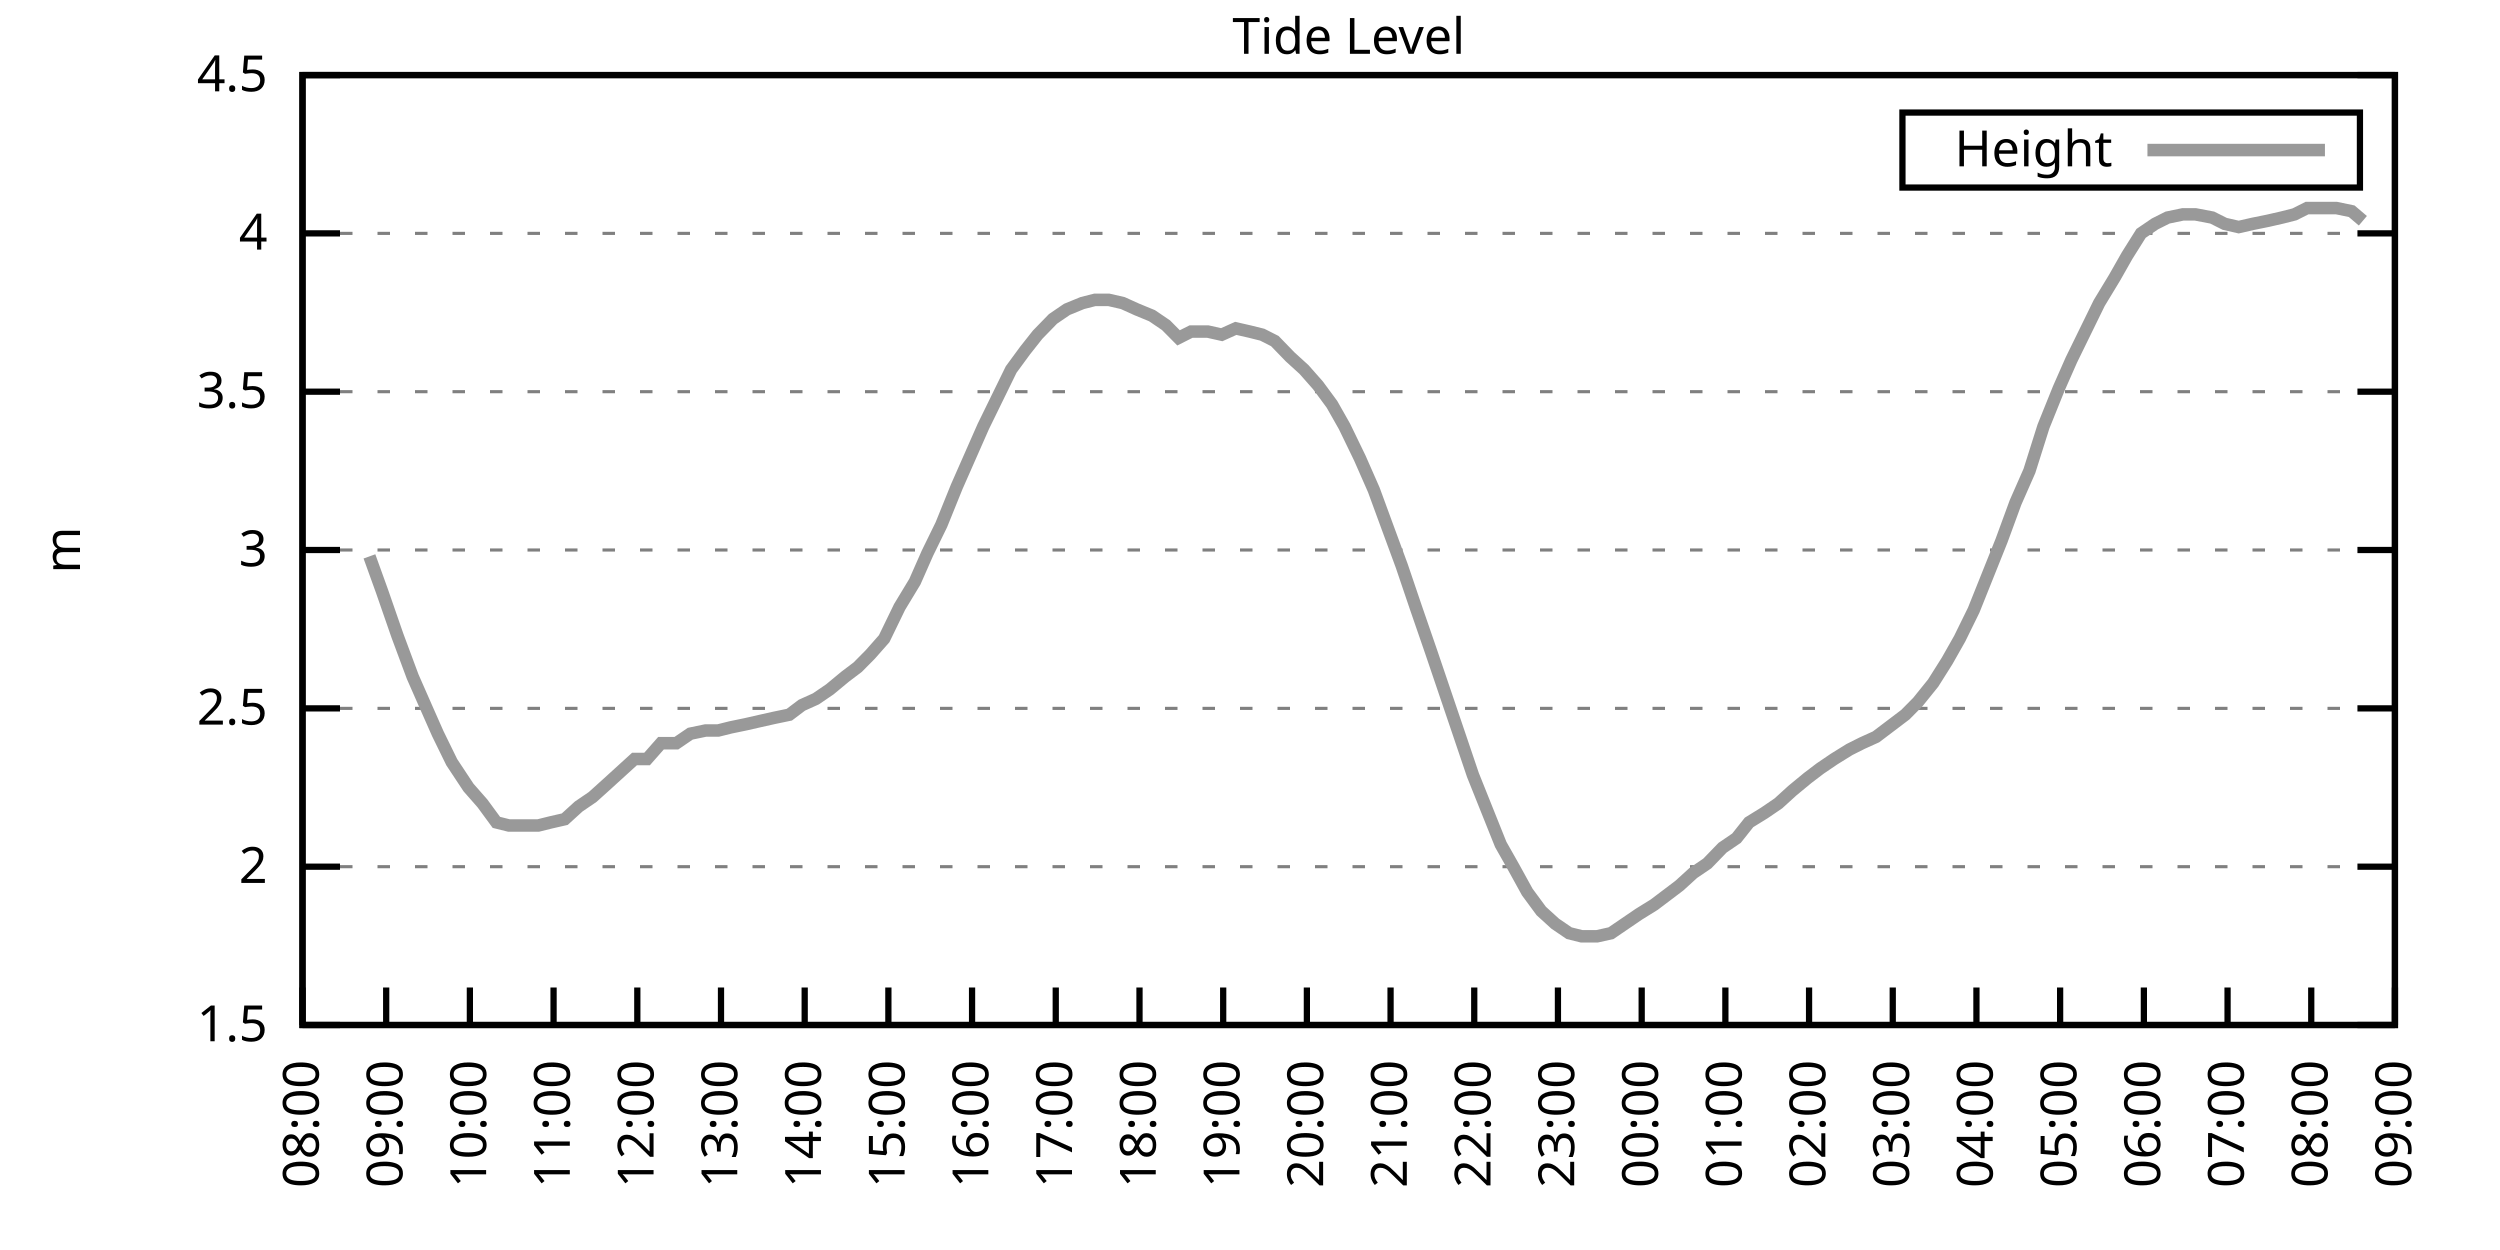
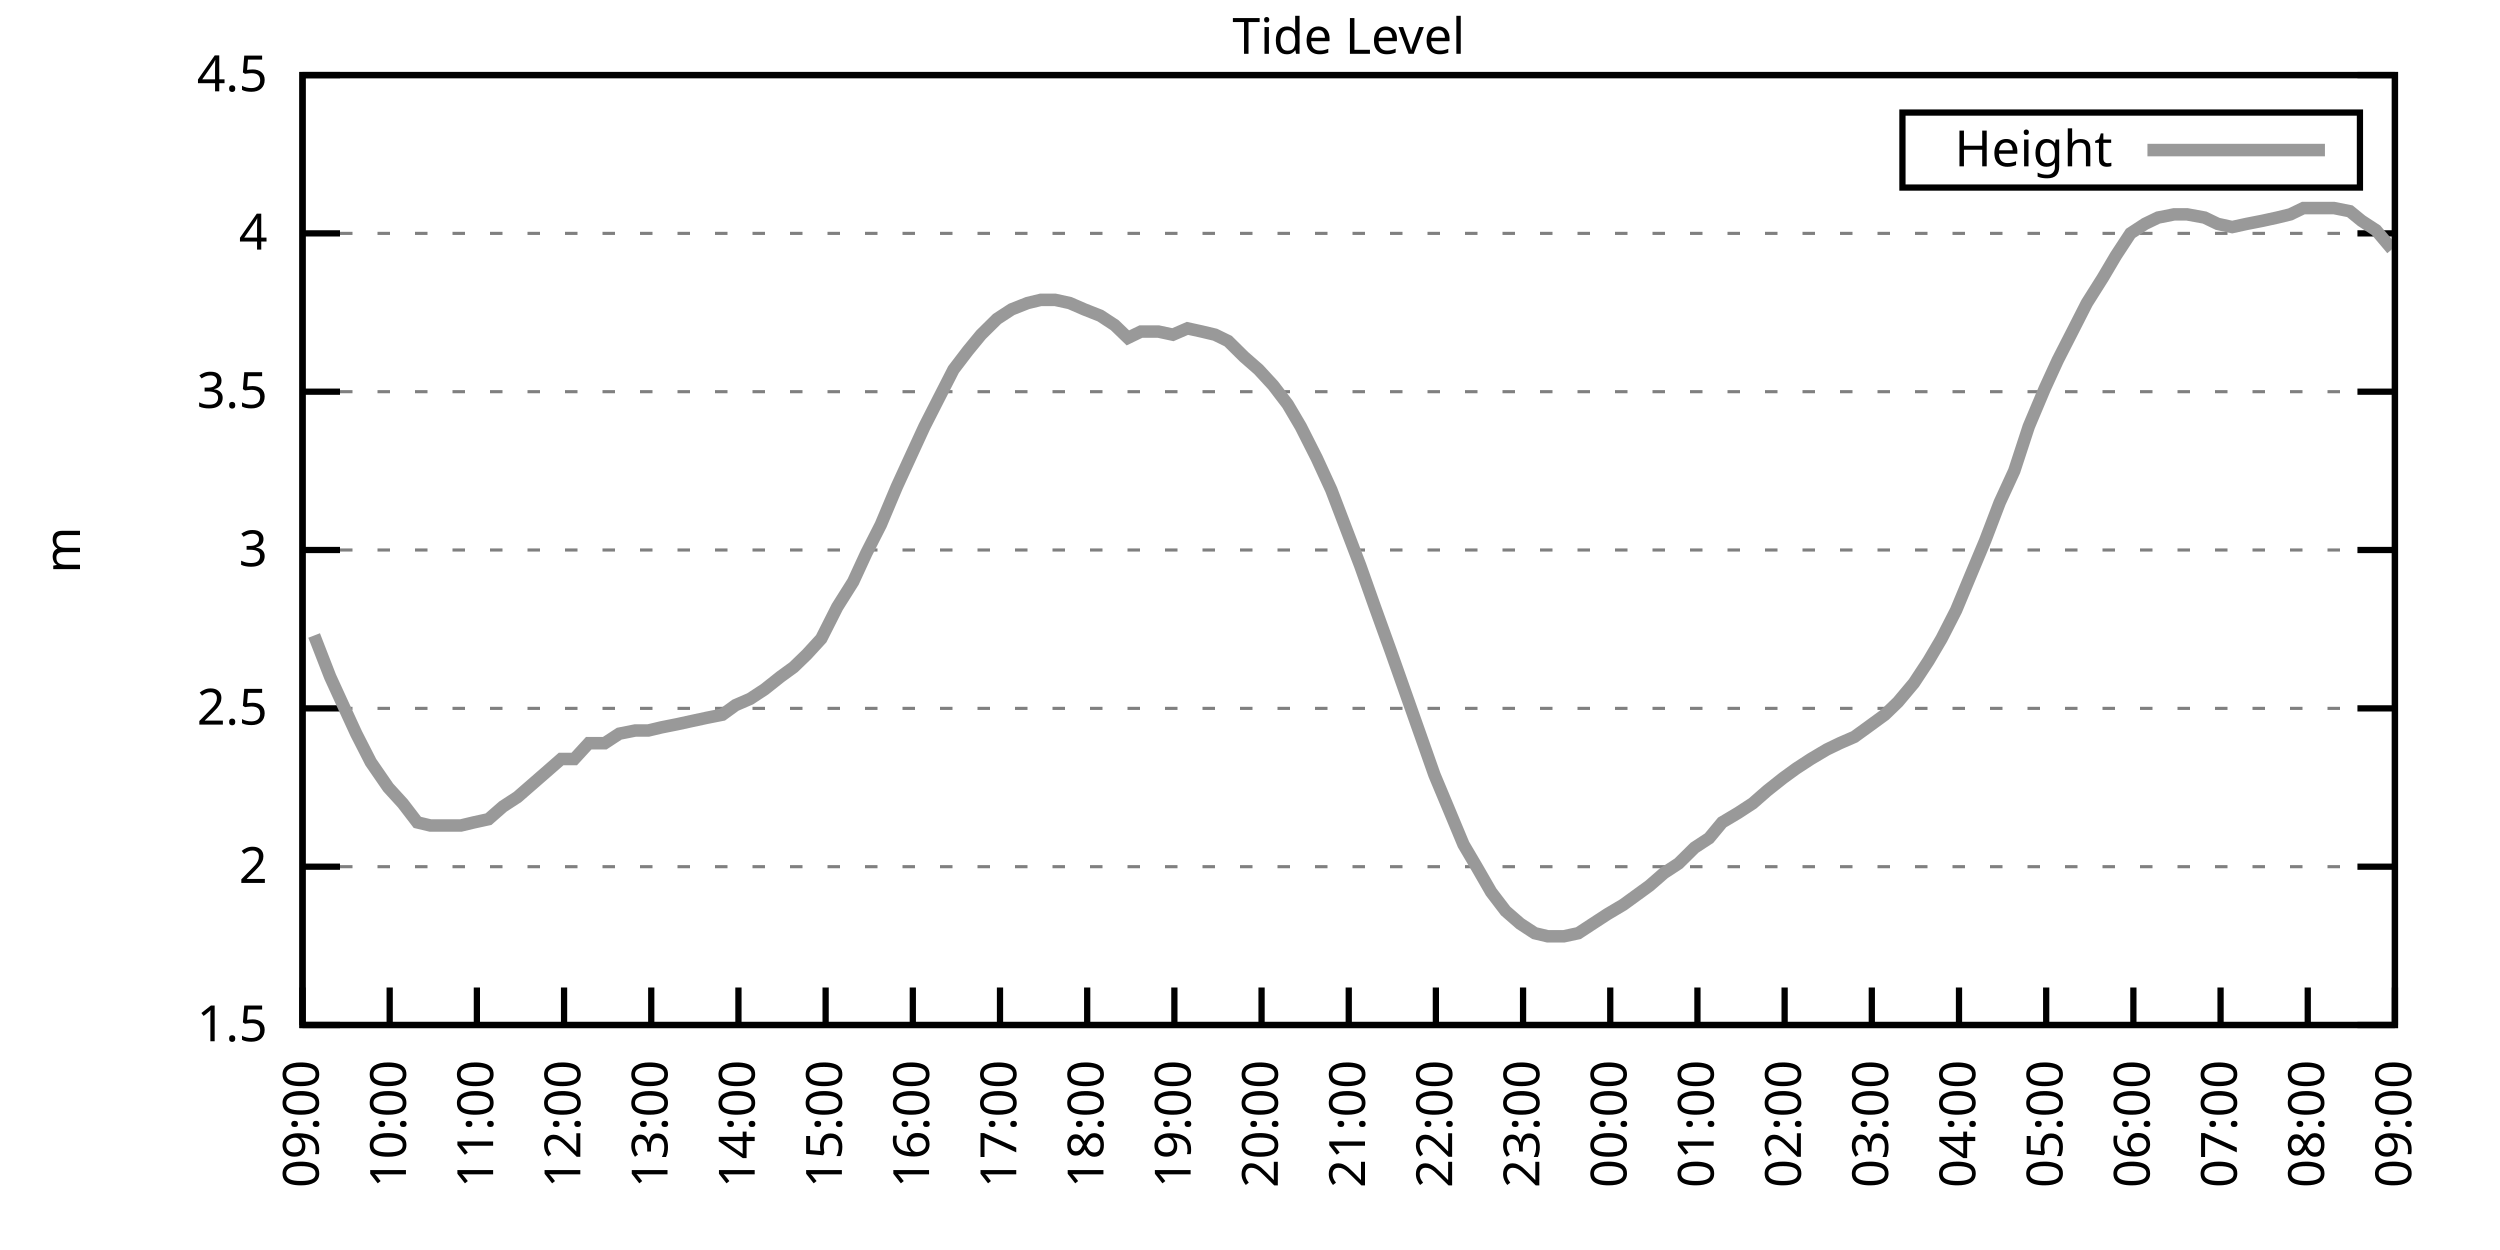
<svg xmlns="http://www.w3.org/2000/svg" xmlns:xlink="http://www.w3.org/1999/xlink" width="400" height="200" viewBox="0 0 400 200">
  <g id="gnuplot_canvas">
    <rect x="0" y="0" width="400" height="200" fill="none" />
    <defs>
      <circle id="gpDot" r="0.5" stroke-width="0.5" stroke="currentColor" />
      <path id="gpPt0" stroke-width="0.333" stroke="currentColor" d="M-1,0 h2 M0,-1 v2" />
      <path id="gpPt1" stroke-width="0.333" stroke="currentColor" d="M-1,-1 L1,1 M1,-1 L-1,1" />
      <path id="gpPt2" stroke-width="0.333" stroke="currentColor" d="M-1,0 L1,0 M0,-1 L0,1 M-1,-1 L1,1 M-1,1 L1,-1" />
      <rect id="gpPt3" stroke-width="0.333" stroke="currentColor" x="-1" y="-1" width="2" height="2" />
      <rect id="gpPt4" stroke-width="0.333" stroke="currentColor" fill="currentColor" x="-1" y="-1" width="2" height="2" />
      <circle id="gpPt5" stroke-width="0.333" stroke="currentColor" cx="0" cy="0" r="1" />
      <use xlink:href="#gpPt5" id="gpPt6" fill="currentColor" stroke="none" />
      <path id="gpPt7" stroke-width="0.333" stroke="currentColor" d="M0,-1.33 L-1.33,0.67 L1.33,0.67 z" />
      <use xlink:href="#gpPt7" id="gpPt8" fill="currentColor" stroke="none" />
      <use xlink:href="#gpPt7" id="gpPt9" stroke="currentColor" transform="rotate(180)" />
      <use xlink:href="#gpPt9" id="gpPt10" fill="currentColor" stroke="none" />
      <use xlink:href="#gpPt3" id="gpPt11" stroke="currentColor" transform="rotate(45)" />
      <use xlink:href="#gpPt11" id="gpPt12" fill="currentColor" stroke="none" />
      <path id="gpPt13" stroke-width="0.333" stroke="currentColor" d="M0,1.330 L1.265,0.411 L0.782,-1.067 L-0.782,-1.076 L-1.265,0.411 z" />
      <use xlink:href="#gpPt13" id="gpPt14" fill="currentColor" stroke="none" />
      <filter id="textbox" filterUnits="objectBoundingBox" x="0" y="0" height="1" width="1">
        <feFlood flood-color="white" flood-opacity="1" result="bgnd" />
        <feComposite in="SourceGraphic" in2="bgnd" operator="atop" />
      </filter>
      <filter id="greybox" filterUnits="objectBoundingBox" x="0" y="0" height="1" width="1">
        <feFlood flood-color="lightgrey" flood-opacity="1" result="grey" />
        <feComposite in="SourceGraphic" in2="grey" operator="atop" />
      </filter>
    </defs>
    <g fill="none" color="white" stroke="currentColor" stroke-width="1.00" stroke-linecap="butt" stroke-linejoin="miter">
</g>
    <g fill="none" color="black" stroke="currentColor" stroke-width="1.00" stroke-linecap="butt" stroke-linejoin="miter">
      <g stroke="none" shape-rendering="crispEdges">
        <polygon fill="rgb(255, 255, 255)" points="48.40,164.00 383.18,164.00 383.18,12.02 48.40,12.02 " />
      </g>
    </g>
    <g fill="none" color="black" stroke="currentColor" stroke-width="1.00" stroke-linecap="butt" stroke-linejoin="miter">
</g>
    <g fill="none" color="black" stroke="black" stroke-width="0.50" stroke-linecap="butt" stroke-linejoin="miter">
</g>
    <g fill="none" color="gray" stroke="currentColor" stroke-width="0.50" stroke-linecap="butt" stroke-linejoin="miter">
      <path stroke="gray" stroke-dasharray="2,4" class="gridline" d="M48.40,164.00 L383.19,164.00  " />
    </g>
    <g fill="none" color="gray" stroke="gray" stroke-width="1.00" stroke-linecap="butt" stroke-linejoin="miter">
</g>
    <g fill="none" color="black" stroke="currentColor" stroke-width="1.00" stroke-linecap="butt" stroke-linejoin="miter">
      <path stroke="black" d="M48.40,164.00 L54.40,164.00 M383.19,164.00 L377.19,164.00  " />
      <g transform="translate(42.80,166.60)" stroke="none" fill="black" font-family="Sans" font-size="8.00" text-anchor="end">
        <text>
          <tspan font-family="Sans"> 1.5</tspan>
        </text>
      </g>
    </g>
    <g fill="none" color="black" stroke="currentColor" stroke-width="1.00" stroke-linecap="butt" stroke-linejoin="miter">
</g>
    <g fill="none" color="black" stroke="black" stroke-width="0.50" stroke-linecap="butt" stroke-linejoin="miter">
</g>
    <g fill="none" color="gray" stroke="currentColor" stroke-width="0.50" stroke-linecap="butt" stroke-linejoin="miter">
      <path stroke="gray" stroke-dasharray="2,4" class="gridline" d="M48.40,138.67 L383.19,138.67  " />
    </g>
    <g fill="none" color="gray" stroke="gray" stroke-width="1.00" stroke-linecap="butt" stroke-linejoin="miter">
</g>
    <g fill="none" color="black" stroke="currentColor" stroke-width="1.00" stroke-linecap="butt" stroke-linejoin="miter">
      <path stroke="black" d="M48.40,138.67 L54.40,138.67 M383.19,138.67 L377.19,138.67  " />
      <g transform="translate(42.80,141.27)" stroke="none" fill="black" font-family="Sans" font-size="8.00" text-anchor="end">
        <text>
          <tspan font-family="Sans"> 2</tspan>
        </text>
      </g>
    </g>
    <g fill="none" color="black" stroke="currentColor" stroke-width="1.00" stroke-linecap="butt" stroke-linejoin="miter">
</g>
    <g fill="none" color="black" stroke="black" stroke-width="0.50" stroke-linecap="butt" stroke-linejoin="miter">
</g>
    <g fill="none" color="gray" stroke="currentColor" stroke-width="0.50" stroke-linecap="butt" stroke-linejoin="miter">
      <path stroke="gray" stroke-dasharray="2,4" class="gridline" d="M48.40,113.34 L383.19,113.34  " />
    </g>
    <g fill="none" color="gray" stroke="gray" stroke-width="1.00" stroke-linecap="butt" stroke-linejoin="miter">
</g>
    <g fill="none" color="black" stroke="currentColor" stroke-width="1.00" stroke-linecap="butt" stroke-linejoin="miter">
      <path stroke="black" d="M48.40,113.34 L54.40,113.34 M383.19,113.34 L377.19,113.34  " />
      <g transform="translate(42.80,115.94)" stroke="none" fill="black" font-family="Sans" font-size="8.00" text-anchor="end">
        <text>
          <tspan font-family="Sans"> 2.5</tspan>
        </text>
      </g>
    </g>
    <g fill="none" color="black" stroke="currentColor" stroke-width="1.00" stroke-linecap="butt" stroke-linejoin="miter">
</g>
    <g fill="none" color="black" stroke="black" stroke-width="0.50" stroke-linecap="butt" stroke-linejoin="miter">
</g>
    <g fill="none" color="gray" stroke="currentColor" stroke-width="0.50" stroke-linecap="butt" stroke-linejoin="miter">
      <path stroke="gray" stroke-dasharray="2,4" class="gridline" d="M48.40,88.00 L383.19,88.00  " />
    </g>
    <g fill="none" color="gray" stroke="gray" stroke-width="1.00" stroke-linecap="butt" stroke-linejoin="miter">
</g>
    <g fill="none" color="black" stroke="currentColor" stroke-width="1.00" stroke-linecap="butt" stroke-linejoin="miter">
      <path stroke="black" d="M48.40,88.00 L54.40,88.00 M383.19,88.00 L377.19,88.00  " />
      <g transform="translate(42.80,90.60)" stroke="none" fill="black" font-family="Sans" font-size="8.00" text-anchor="end">
        <text>
          <tspan font-family="Sans"> 3</tspan>
        </text>
      </g>
    </g>
    <g fill="none" color="black" stroke="currentColor" stroke-width="1.00" stroke-linecap="butt" stroke-linejoin="miter">
</g>
    <g fill="none" color="black" stroke="black" stroke-width="0.50" stroke-linecap="butt" stroke-linejoin="miter">
</g>
    <g fill="none" color="gray" stroke="currentColor" stroke-width="0.50" stroke-linecap="butt" stroke-linejoin="miter">
      <path stroke="gray" stroke-dasharray="2,4" class="gridline" d="M48.40,62.67 L383.19,62.67  " />
    </g>
    <g fill="none" color="gray" stroke="gray" stroke-width="1.00" stroke-linecap="butt" stroke-linejoin="miter">
</g>
    <g fill="none" color="black" stroke="currentColor" stroke-width="1.00" stroke-linecap="butt" stroke-linejoin="miter">
      <path stroke="black" d="M48.40,62.67 L54.40,62.67 M383.19,62.67 L377.19,62.67  " />
      <g transform="translate(42.80,65.27)" stroke="none" fill="black" font-family="Sans" font-size="8.00" text-anchor="end">
        <text>
          <tspan font-family="Sans"> 3.5</tspan>
        </text>
      </g>
    </g>
    <g fill="none" color="black" stroke="currentColor" stroke-width="1.00" stroke-linecap="butt" stroke-linejoin="miter">
</g>
    <g fill="none" color="black" stroke="black" stroke-width="0.50" stroke-linecap="butt" stroke-linejoin="miter">
</g>
    <g fill="none" color="gray" stroke="currentColor" stroke-width="0.50" stroke-linecap="butt" stroke-linejoin="miter">
      <path stroke="gray" stroke-dasharray="2,4" class="gridline" d="M48.40,37.34 L383.19,37.34  " />
    </g>
    <g fill="none" color="gray" stroke="gray" stroke-width="1.00" stroke-linecap="butt" stroke-linejoin="miter">
</g>
    <g fill="none" color="black" stroke="currentColor" stroke-width="1.00" stroke-linecap="butt" stroke-linejoin="miter">
      <path stroke="black" d="M48.40,37.34 L54.40,37.34 M383.19,37.34 L377.19,37.34  " />
      <g transform="translate(42.80,39.94)" stroke="none" fill="black" font-family="Sans" font-size="8.00" text-anchor="end">
        <text>
          <tspan font-family="Sans"> 4</tspan>
        </text>
      </g>
    </g>
    <g fill="none" color="black" stroke="currentColor" stroke-width="1.00" stroke-linecap="butt" stroke-linejoin="miter">
</g>
    <g fill="none" color="black" stroke="black" stroke-width="0.50" stroke-linecap="butt" stroke-linejoin="miter">
</g>
    <g fill="none" color="gray" stroke="currentColor" stroke-width="0.50" stroke-linecap="butt" stroke-linejoin="miter">
      <path stroke="gray" stroke-dasharray="2,4" class="gridline" d="M48.40,12.01 L383.19,12.01  " />
    </g>
    <g fill="none" color="gray" stroke="gray" stroke-width="1.00" stroke-linecap="butt" stroke-linejoin="miter">
</g>
    <g fill="none" color="black" stroke="currentColor" stroke-width="1.00" stroke-linecap="butt" stroke-linejoin="miter">
      <path stroke="black" d="M48.40,12.01 L54.40,12.01 M383.19,12.01 L377.19,12.01  " />
      <g transform="translate(42.80,14.61)" stroke="none" fill="black" font-family="Sans" font-size="8.00" text-anchor="end">
        <text>
          <tspan font-family="Sans"> 4.5</tspan>
        </text>
      </g>
    </g>
    <g fill="none" color="black" stroke="currentColor" stroke-width="1.00" stroke-linecap="butt" stroke-linejoin="miter">
      <path stroke="black" d="M48.40,164.00 L48.40,158.00  " />
      <g transform="translate(51.00,169.60) rotate(270.00)" stroke="none" fill="black" font-family="Sans" font-size="8.00" text-anchor="end">
        <text>
-           <tspan font-family="Sans">08:00</tspan>
-         </text>
-       </g>
-     </g>
-     <g fill="none" color="black" stroke="currentColor" stroke-width="1.00" stroke-linecap="butt" stroke-linejoin="miter">
-       <path stroke="black" d="M61.79,164.00 L61.79,158.00  " />
-       <g transform="translate(64.39,169.60) rotate(270.00)" stroke="none" fill="black" font-family="Sans" font-size="8.00" text-anchor="end">
-         <text>
          <tspan font-family="Sans">09:00</tspan>
        </text>
      </g>
    </g>
    <g fill="none" color="black" stroke="currentColor" stroke-width="1.00" stroke-linecap="butt" stroke-linejoin="miter">
-       <path stroke="black" d="M75.18,164.00 L75.18,158.00  " />
-       <g transform="translate(77.78,169.60) rotate(270.00)" stroke="none" fill="black" font-family="Sans" font-size="8.00" text-anchor="end">
+       <path stroke="black" d="M62.35,164.00 L62.35,158.00  " />
+       <g transform="translate(64.95,169.60) rotate(270.00)" stroke="none" fill="black" font-family="Sans" font-size="8.00" text-anchor="end">
        <text>
          <tspan font-family="Sans">10:00</tspan>
        </text>
      </g>
    </g>
    <g fill="none" color="black" stroke="currentColor" stroke-width="1.00" stroke-linecap="butt" stroke-linejoin="miter">
-       <path stroke="black" d="M88.57,164.00 L88.57,158.00  " />
-       <g transform="translate(91.17,169.60) rotate(270.00)" stroke="none" fill="black" font-family="Sans" font-size="8.00" text-anchor="end">
+       <path stroke="black" d="M76.30,164.00 L76.30,158.00  " />
+       <g transform="translate(78.90,169.60) rotate(270.00)" stroke="none" fill="black" font-family="Sans" font-size="8.00" text-anchor="end">
        <text>
          <tspan font-family="Sans">11:00</tspan>
        </text>
      </g>
    </g>
    <g fill="none" color="black" stroke="currentColor" stroke-width="1.00" stroke-linecap="butt" stroke-linejoin="miter">
-       <path stroke="black" d="M101.97,164.00 L101.97,158.00  " />
-       <g transform="translate(104.57,169.60) rotate(270.00)" stroke="none" fill="black" font-family="Sans" font-size="8.00" text-anchor="end">
+       <path stroke="black" d="M90.25,164.00 L90.25,158.00  " />
+       <g transform="translate(92.85,169.60) rotate(270.00)" stroke="none" fill="black" font-family="Sans" font-size="8.00" text-anchor="end">
        <text>
          <tspan font-family="Sans">12:00</tspan>
        </text>
      </g>
    </g>
    <g fill="none" color="black" stroke="currentColor" stroke-width="1.00" stroke-linecap="butt" stroke-linejoin="miter">
-       <path stroke="black" d="M115.36,164.00 L115.36,158.00  " />
-       <g transform="translate(117.96,169.60) rotate(270.00)" stroke="none" fill="black" font-family="Sans" font-size="8.00" text-anchor="end">
+       <path stroke="black" d="M104.20,164.00 L104.20,158.00  " />
+       <g transform="translate(106.80,169.60) rotate(270.00)" stroke="none" fill="black" font-family="Sans" font-size="8.00" text-anchor="end">
        <text>
          <tspan font-family="Sans">13:00</tspan>
        </text>
      </g>
    </g>
    <g fill="none" color="black" stroke="currentColor" stroke-width="1.00" stroke-linecap="butt" stroke-linejoin="miter">
-       <path stroke="black" d="M128.75,164.00 L128.75,158.00  " />
-       <g transform="translate(131.35,169.60) rotate(270.00)" stroke="none" fill="black" font-family="Sans" font-size="8.00" text-anchor="end">
+       <path stroke="black" d="M118.15,164.00 L118.15,158.00  " />
+       <g transform="translate(120.75,169.60) rotate(270.00)" stroke="none" fill="black" font-family="Sans" font-size="8.00" text-anchor="end">
        <text>
          <tspan font-family="Sans">14:00</tspan>
        </text>
      </g>
    </g>
    <g fill="none" color="black" stroke="currentColor" stroke-width="1.00" stroke-linecap="butt" stroke-linejoin="miter">
-       <path stroke="black" d="M142.14,164.00 L142.14,158.00  " />
-       <g transform="translate(144.74,169.60) rotate(270.00)" stroke="none" fill="black" font-family="Sans" font-size="8.00" text-anchor="end">
+       <path stroke="black" d="M132.10,164.00 L132.10,158.00  " />
+       <g transform="translate(134.70,169.60) rotate(270.00)" stroke="none" fill="black" font-family="Sans" font-size="8.00" text-anchor="end">
        <text>
          <tspan font-family="Sans">15:00</tspan>
        </text>
      </g>
    </g>
    <g fill="none" color="black" stroke="currentColor" stroke-width="1.00" stroke-linecap="butt" stroke-linejoin="miter">
-       <path stroke="black" d="M155.53,164.00 L155.53,158.00  " />
-       <g transform="translate(158.13,169.60) rotate(270.00)" stroke="none" fill="black" font-family="Sans" font-size="8.00" text-anchor="end">
+       <path stroke="black" d="M146.05,164.00 L146.05,158.00  " />
+       <g transform="translate(148.65,169.60) rotate(270.00)" stroke="none" fill="black" font-family="Sans" font-size="8.00" text-anchor="end">
        <text>
          <tspan font-family="Sans">16:00</tspan>
        </text>
      </g>
    </g>
    <g fill="none" color="black" stroke="currentColor" stroke-width="1.00" stroke-linecap="butt" stroke-linejoin="miter">
-       <path stroke="black" d="M168.92,164.00 L168.92,158.00  " />
-       <g transform="translate(171.52,169.60) rotate(270.00)" stroke="none" fill="black" font-family="Sans" font-size="8.00" text-anchor="end">
+       <path stroke="black" d="M160.00,164.00 L160.00,158.00  " />
+       <g transform="translate(162.60,169.60) rotate(270.00)" stroke="none" fill="black" font-family="Sans" font-size="8.00" text-anchor="end">
        <text>
          <tspan font-family="Sans">17:00</tspan>
        </text>
      </g>
    </g>
    <g fill="none" color="black" stroke="currentColor" stroke-width="1.00" stroke-linecap="butt" stroke-linejoin="miter">
-       <path stroke="black" d="M182.32,164.00 L182.32,158.00  " />
-       <g transform="translate(184.92,169.60) rotate(270.00)" stroke="none" fill="black" font-family="Sans" font-size="8.00" text-anchor="end">
+       <path stroke="black" d="M173.95,164.00 L173.95,158.00  " />
+       <g transform="translate(176.55,169.60) rotate(270.00)" stroke="none" fill="black" font-family="Sans" font-size="8.00" text-anchor="end">
        <text>
          <tspan font-family="Sans">18:00</tspan>
        </text>
      </g>
    </g>
    <g fill="none" color="black" stroke="currentColor" stroke-width="1.00" stroke-linecap="butt" stroke-linejoin="miter">
-       <path stroke="black" d="M195.71,164.00 L195.71,158.00  " />
-       <g transform="translate(198.31,169.60) rotate(270.00)" stroke="none" fill="black" font-family="Sans" font-size="8.00" text-anchor="end">
+       <path stroke="black" d="M187.90,164.00 L187.90,158.00  " />
+       <g transform="translate(190.50,169.60) rotate(270.00)" stroke="none" fill="black" font-family="Sans" font-size="8.00" text-anchor="end">
        <text>
          <tspan font-family="Sans">19:00</tspan>
        </text>
      </g>
    </g>
    <g fill="none" color="black" stroke="currentColor" stroke-width="1.00" stroke-linecap="butt" stroke-linejoin="miter">
-       <path stroke="black" d="M209.10,164.00 L209.10,158.00  " />
-       <g transform="translate(211.70,169.60) rotate(270.00)" stroke="none" fill="black" font-family="Sans" font-size="8.00" text-anchor="end">
+       <path stroke="black" d="M201.85,164.00 L201.85,158.00  " />
+       <g transform="translate(204.45,169.60) rotate(270.00)" stroke="none" fill="black" font-family="Sans" font-size="8.00" text-anchor="end">
        <text>
          <tspan font-family="Sans">20:00</tspan>
        </text>
      </g>
    </g>
    <g fill="none" color="black" stroke="currentColor" stroke-width="1.00" stroke-linecap="butt" stroke-linejoin="miter">
-       <path stroke="black" d="M222.49,164.00 L222.49,158.00  " />
-       <g transform="translate(225.09,169.60) rotate(270.00)" stroke="none" fill="black" font-family="Sans" font-size="8.00" text-anchor="end">
+       <path stroke="black" d="M215.80,164.00 L215.80,158.00  " />
+       <g transform="translate(218.40,169.60) rotate(270.00)" stroke="none" fill="black" font-family="Sans" font-size="8.00" text-anchor="end">
        <text>
          <tspan font-family="Sans">21:00</tspan>
        </text>
      </g>
    </g>
    <g fill="none" color="black" stroke="currentColor" stroke-width="1.00" stroke-linecap="butt" stroke-linejoin="miter">
-       <path stroke="black" d="M235.88,164.00 L235.88,158.00  " />
-       <g transform="translate(238.48,169.60) rotate(270.00)" stroke="none" fill="black" font-family="Sans" font-size="8.00" text-anchor="end">
+       <path stroke="black" d="M229.74,164.00 L229.74,158.00  " />
+       <g transform="translate(232.34,169.60) rotate(270.00)" stroke="none" fill="black" font-family="Sans" font-size="8.00" text-anchor="end">
        <text>
          <tspan font-family="Sans">22:00</tspan>
        </text>
      </g>
    </g>
    <g fill="none" color="black" stroke="currentColor" stroke-width="1.00" stroke-linecap="butt" stroke-linejoin="miter">
-       <path stroke="black" d="M249.27,164.00 L249.27,158.00  " />
-       <g transform="translate(251.87,169.60) rotate(270.00)" stroke="none" fill="black" font-family="Sans" font-size="8.00" text-anchor="end">
+       <path stroke="black" d="M243.69,164.00 L243.69,158.00  " />
+       <g transform="translate(246.29,169.60) rotate(270.00)" stroke="none" fill="black" font-family="Sans" font-size="8.00" text-anchor="end">
        <text>
          <tspan font-family="Sans">23:00</tspan>
        </text>
      </g>
    </g>
    <g fill="none" color="black" stroke="currentColor" stroke-width="1.00" stroke-linecap="butt" stroke-linejoin="miter">
-       <path stroke="black" d="M262.67,164.00 L262.67,158.00  " />
-       <g transform="translate(265.27,169.60) rotate(270.00)" stroke="none" fill="black" font-family="Sans" font-size="8.00" text-anchor="end">
+       <path stroke="black" d="M257.64,164.00 L257.64,158.00  " />
+       <g transform="translate(260.24,169.60) rotate(270.00)" stroke="none" fill="black" font-family="Sans" font-size="8.00" text-anchor="end">
        <text>
          <tspan font-family="Sans">00:00</tspan>
        </text>
      </g>
    </g>
    <g fill="none" color="black" stroke="currentColor" stroke-width="1.00" stroke-linecap="butt" stroke-linejoin="miter">
-       <path stroke="black" d="M276.06,164.00 L276.06,158.00  " />
-       <g transform="translate(278.66,169.60) rotate(270.00)" stroke="none" fill="black" font-family="Sans" font-size="8.00" text-anchor="end">
+       <path stroke="black" d="M271.59,164.00 L271.59,158.00  " />
+       <g transform="translate(274.19,169.60) rotate(270.00)" stroke="none" fill="black" font-family="Sans" font-size="8.00" text-anchor="end">
        <text>
          <tspan font-family="Sans">01:00</tspan>
        </text>
      </g>
    </g>
    <g fill="none" color="black" stroke="currentColor" stroke-width="1.00" stroke-linecap="butt" stroke-linejoin="miter">
-       <path stroke="black" d="M289.45,164.00 L289.45,158.00  " />
-       <g transform="translate(292.05,169.60) rotate(270.00)" stroke="none" fill="black" font-family="Sans" font-size="8.00" text-anchor="end">
+       <path stroke="black" d="M285.54,164.00 L285.54,158.00  " />
+       <g transform="translate(288.14,169.60) rotate(270.00)" stroke="none" fill="black" font-family="Sans" font-size="8.00" text-anchor="end">
        <text>
          <tspan font-family="Sans">02:00</tspan>
        </text>
      </g>
    </g>
    <g fill="none" color="black" stroke="currentColor" stroke-width="1.00" stroke-linecap="butt" stroke-linejoin="miter">
-       <path stroke="black" d="M302.84,164.00 L302.84,158.00  " />
-       <g transform="translate(305.44,169.60) rotate(270.00)" stroke="none" fill="black" font-family="Sans" font-size="8.00" text-anchor="end">
+       <path stroke="black" d="M299.49,164.00 L299.49,158.00  " />
+       <g transform="translate(302.09,169.60) rotate(270.00)" stroke="none" fill="black" font-family="Sans" font-size="8.00" text-anchor="end">
        <text>
          <tspan font-family="Sans">03:00</tspan>
        </text>
      </g>
    </g>
    <g fill="none" color="black" stroke="currentColor" stroke-width="1.00" stroke-linecap="butt" stroke-linejoin="miter">
-       <path stroke="black" d="M316.23,164.00 L316.23,158.00  " />
-       <g transform="translate(318.83,169.60) rotate(270.00)" stroke="none" fill="black" font-family="Sans" font-size="8.00" text-anchor="end">
+       <path stroke="black" d="M313.44,164.00 L313.44,158.00  " />
+       <g transform="translate(316.04,169.60) rotate(270.00)" stroke="none" fill="black" font-family="Sans" font-size="8.00" text-anchor="end">
        <text>
          <tspan font-family="Sans">04:00</tspan>
        </text>
      </g>
    </g>
    <g fill="none" color="black" stroke="currentColor" stroke-width="1.00" stroke-linecap="butt" stroke-linejoin="miter">
-       <path stroke="black" d="M329.62,164.00 L329.62,158.00  " />
-       <g transform="translate(332.22,169.60) rotate(270.00)" stroke="none" fill="black" font-family="Sans" font-size="8.00" text-anchor="end">
+       <path stroke="black" d="M327.39,164.00 L327.39,158.00  " />
+       <g transform="translate(329.99,169.60) rotate(270.00)" stroke="none" fill="black" font-family="Sans" font-size="8.00" text-anchor="end">
        <text>
          <tspan font-family="Sans">05:00</tspan>
        </text>
      </g>
    </g>
    <g fill="none" color="black" stroke="currentColor" stroke-width="1.00" stroke-linecap="butt" stroke-linejoin="miter">
-       <path stroke="black" d="M343.02,164.00 L343.02,158.00  " />
-       <g transform="translate(345.62,169.60) rotate(270.00)" stroke="none" fill="black" font-family="Sans" font-size="8.00" text-anchor="end">
+       <path stroke="black" d="M341.34,164.00 L341.34,158.00  " />
+       <g transform="translate(343.94,169.60) rotate(270.00)" stroke="none" fill="black" font-family="Sans" font-size="8.00" text-anchor="end">
        <text>
          <tspan font-family="Sans">06:00</tspan>
        </text>
      </g>
    </g>
    <g fill="none" color="black" stroke="currentColor" stroke-width="1.00" stroke-linecap="butt" stroke-linejoin="miter">
-       <path stroke="black" d="M356.41,164.00 L356.41,158.00  " />
-       <g transform="translate(359.01,169.60) rotate(270.00)" stroke="none" fill="black" font-family="Sans" font-size="8.00" text-anchor="end">
+       <path stroke="black" d="M355.29,164.00 L355.29,158.00  " />
+       <g transform="translate(357.89,169.60) rotate(270.00)" stroke="none" fill="black" font-family="Sans" font-size="8.00" text-anchor="end">
        <text>
          <tspan font-family="Sans">07:00</tspan>
        </text>
      </g>
    </g>
    <g fill="none" color="black" stroke="currentColor" stroke-width="1.00" stroke-linecap="butt" stroke-linejoin="miter">
-       <path stroke="black" d="M369.80,164.00 L369.80,158.00  " />
-       <g transform="translate(372.40,169.60) rotate(270.00)" stroke="none" fill="black" font-family="Sans" font-size="8.00" text-anchor="end">
+       <path stroke="black" d="M369.24,164.00 L369.24,158.00  " />
+       <g transform="translate(371.84,169.60) rotate(270.00)" stroke="none" fill="black" font-family="Sans" font-size="8.00" text-anchor="end">
        <text>
          <tspan font-family="Sans">08:00</tspan>
        </text>
      </g>
    </g>
    <g fill="none" color="black" stroke="currentColor" stroke-width="1.00" stroke-linecap="butt" stroke-linejoin="miter">
      <path stroke="black" d="M383.19,164.00 L383.19,158.00  " />
      <g transform="translate(385.79,169.60) rotate(270.00)" stroke="none" fill="black" font-family="Sans" font-size="8.00" text-anchor="end">
        <text>
          <tspan font-family="Sans">09:00</tspan>
        </text>
      </g>
    </g>
    <g fill="none" color="black" stroke="currentColor" stroke-width="1.00" stroke-linecap="butt" stroke-linejoin="miter">
</g>
    <g fill="none" color="black" stroke="currentColor" stroke-width="1.00" stroke-linecap="butt" stroke-linejoin="miter">
      <path stroke="black" d="M48.40,12.01 L48.40,164.00 L383.19,164.00 L383.19,12.01 L48.40,12.01 Z  " />
    </g>
    <g fill="none" color="black" stroke="currentColor" stroke-width="1.00" stroke-linecap="butt" stroke-linejoin="miter">
</g>
    <g fill="none" color="black" stroke="currentColor" stroke-width="1.00" stroke-linecap="butt" stroke-linejoin="miter">
      <path stroke="black" d="M304.39,30.01 L304.39,18.01 L377.59,18.01 L377.59,30.01 L304.39,30.01 Z  " />
    </g>
    <g id="Tide_level_plot_1">
      <g fill="none" color="white" stroke="black" stroke-width="2.00" stroke-linecap="butt" stroke-linejoin="miter">
</g>
      <g fill="none" color="black" stroke="currentColor" stroke-width="2.00" stroke-linecap="butt" stroke-linejoin="miter">
        <g transform="translate(337.99,26.61)" stroke="none" fill="black" font-family="Sans" font-size="8.00" text-anchor="end">
          <text>
            <tspan font-family="Sans">Height</tspan>
          </text>
        </g>
      </g>
      <g fill="none" color="black" stroke="currentColor" stroke-width="2.00" stroke-linecap="butt" stroke-linejoin="miter">
-         <path stroke="rgb(153, 153, 153)" d="M343.59,24.01 L371.99,24.01 M59.11,89.02 L61.12,94.59 L63.58,101.68 L66.03,108.27 L68.26,113.34 L70.05,117.39   L72.28,121.95 L74.96,126.00 L77.19,128.54 L79.42,131.58 L81.43,132.08 L83.66,132.08 L86.12,132.08 L88.13,131.58   L90.36,131.07 L92.59,129.04 L94.82,127.52 L97.06,125.50 L99.29,123.47 L101.52,121.44 L103.53,121.44 L105.76,118.91   L108.22,118.91 L110.45,117.39 L112.90,116.88 L114.91,116.88 L116.92,116.38 L119.38,115.87 L121.61,115.36 L123.84,114.86   L126.29,114.35 L128.30,112.83 L130.54,111.82 L132.77,110.30 L135.22,108.27 L137.23,106.75 L139.24,104.72 L141.47,102.19   L143.93,97.12 L146.38,93.07 L148.39,88.51 L150.62,83.95 L153.08,77.87 L155.09,73.31 L157.32,68.25 L159.55,63.69   L161.78,59.13 L164.01,56.09 L166.02,53.55 L168.48,51.02 L170.71,49.50 L173.17,48.49 L175.17,47.98 L177.41,47.98   L179.64,48.49 L181.87,49.50 L184.32,50.51 L186.56,52.03 L188.57,54.06 L190.57,53.05 L193.25,53.05 L195.48,53.55   L197.72,52.54 L199.95,53.05 L201.96,53.55 L203.97,54.57 L206.42,57.10 L208.65,59.13 L210.88,61.66 L213.12,64.70   L215.13,68.25 L217.58,73.31 L219.81,78.38 L222.04,84.46 L224.28,90.54 L226.51,97.12 L228.96,104.22 L233.43,117.39   L235.66,123.98 L237.89,129.55 L240.12,135.12 L242.13,138.67 L244.36,142.72 L246.60,145.76 L248.83,147.79 L251.06,149.31   L253.07,149.81 L255.52,149.81 L257.76,149.31 L259.99,147.79 L262.22,146.27 L264.67,144.75 L266.68,143.23 L268.69,141.71   L270.92,139.68 L273.16,138.16 L275.61,135.63 L277.84,134.11 L279.85,131.58 L282.31,130.06 L284.54,128.54 L286.77,126.51   L289.23,124.48 L291.23,122.96 L293.47,121.44 L295.92,119.92 L297.93,118.91 L300.16,117.90 L302.17,116.38 L304.85,114.35   L306.86,112.32 L309.31,109.28 L311.54,105.74 L313.55,102.19 L315.79,97.63 L318.02,92.06 L320.25,86.49 L322.48,80.41   L324.71,75.34 L326.95,68.25 L329.40,62.17 L331.41,57.61 L333.64,53.05 L335.87,48.49 L338.33,44.43 L340.34,40.89   L342.57,37.34 L344.80,35.82 L346.81,34.81 L349.26,34.30 L351.27,34.30 L353.95,34.81 L355.96,35.82 L358.19,36.33   L360.42,35.82 L362.88,35.32 L365.11,34.81 L367.12,34.30 L369.13,33.29 L371.81,33.29 L373.82,33.29 L376.27,33.80   L378.06,35.32  " />
+         <path stroke="rgb(153, 153, 153)" d="M343.59,24.01 L371.99,24.01 M50.26,101.68 L52.82,108.27 L55.14,113.34 L57.00,117.39 L59.33,121.95 L62.12,126.00   L64.44,128.54 L66.77,131.58 L68.86,132.08 L71.18,132.08 L73.74,132.08 L75.83,131.58 L78.16,131.07 L80.48,129.04   L82.81,127.52 L85.13,125.50 L87.46,123.47 L89.78,121.44 L91.88,121.44 L94.20,118.91 L96.76,118.91 L99.08,117.39   L101.64,116.88 L103.73,116.88 L105.83,116.38 L108.38,115.87 L110.71,115.36 L113.03,114.86 L115.59,114.35 L117.68,112.83   L120.01,111.82 L122.33,110.30 L124.89,108.27 L126.98,106.75 L129.08,104.72 L131.40,102.19 L133.96,97.12 L136.51,93.07   L138.61,88.51 L140.93,83.95 L143.49,77.87 L145.58,73.31 L147.91,68.25 L150.23,63.69 L152.56,59.13 L154.88,56.09   L156.97,53.55 L159.53,51.02 L161.86,49.50 L164.41,48.49 L166.51,47.98 L168.83,47.98 L171.16,48.49 L173.48,49.50   L176.04,50.51 L178.36,52.03 L180.46,54.06 L182.55,53.05 L185.34,53.05 L187.66,53.55 L189.99,52.54 L192.31,53.05   L194.41,53.55 L196.50,54.57 L199.06,57.10 L201.38,59.13 L203.71,61.66 L206.03,64.70 L208.12,68.25 L210.68,73.31   L213.01,78.38 L215.33,84.46 L217.65,90.54 L219.98,97.12 L222.54,104.22 L227.19,117.39 L229.51,123.98 L231.84,129.55   L234.16,135.12 L236.25,138.67 L238.58,142.72 L240.90,145.76 L243.23,147.79 L245.55,149.31 L247.65,149.81 L250.20,149.81   L252.53,149.31 L254.85,147.79 L257.18,146.27 L259.74,144.75 L261.83,143.23 L263.92,141.71 L266.25,139.68 L268.57,138.16   L271.13,135.63 L273.45,134.11 L275.55,131.58 L278.10,130.06 L280.43,128.54 L282.75,126.51 L285.31,124.48 L287.40,122.96   L289.73,121.44 L292.29,119.92 L294.38,118.91 L296.70,117.90 L298.80,116.38 L301.58,114.35 L303.68,112.32 L306.23,109.28   L308.56,105.74 L310.65,102.19 L312.98,97.63 L315.30,92.06 L317.63,86.49 L319.95,80.41 L322.28,75.34 L324.60,68.25   L327.16,62.17 L329.25,57.61 L331.58,53.05 L333.90,48.49 L336.46,44.43 L338.55,40.89 L340.88,37.34 L343.20,35.82   L345.29,34.81 L347.85,34.30 L349.94,34.30 L352.73,34.81 L354.83,35.82 L357.15,36.33 L359.48,35.82 L362.03,35.32   L364.36,34.81 L366.45,34.30 L368.54,33.29 L371.33,33.29 L373.43,33.29 L375.98,33.80 L377.84,35.32 L380.17,36.84   L382.73,39.87  " />
      </g>
    </g>
    <g fill="none" color="black" stroke="currentColor" stroke-width="2.00" stroke-linecap="butt" stroke-linejoin="miter">
</g>
    <g fill="none" color="black" stroke="black" stroke-width="1.00" stroke-linecap="butt" stroke-linejoin="miter">
</g>
    <g fill="none" color="black" stroke="currentColor" stroke-width="1.00" stroke-linecap="butt" stroke-linejoin="miter">
      <path stroke="black" d="M48.40,12.01 L48.40,164.00 L383.19,164.00 L383.19,12.01 L48.40,12.01 Z  " />
      <g transform="translate(12.80,88.01) rotate(270.00)" stroke="none" fill="black" font-family="Sans" font-size="8.00" text-anchor="middle">
        <text>
          <tspan font-family="Sans">m</tspan>
        </text>
      </g>
    </g>
    <g fill="none" color="black" stroke="currentColor" stroke-width="1.00" stroke-linecap="butt" stroke-linejoin="miter">
</g>
    <g fill="none" color="black" stroke="currentColor" stroke-width="1.00" stroke-linecap="butt" stroke-linejoin="miter">
      <g transform="translate(215.79,8.61)" stroke="none" fill="black" font-family="Sans" font-size="8.00" text-anchor="middle">
        <text>
          <tspan font-family="Sans">Tide Level</tspan>
        </text>
      </g>
    </g>
    <g fill="none" color="black" stroke="currentColor" stroke-width="1.00" stroke-linecap="butt" stroke-linejoin="miter">
</g>
  </g>
</svg>
